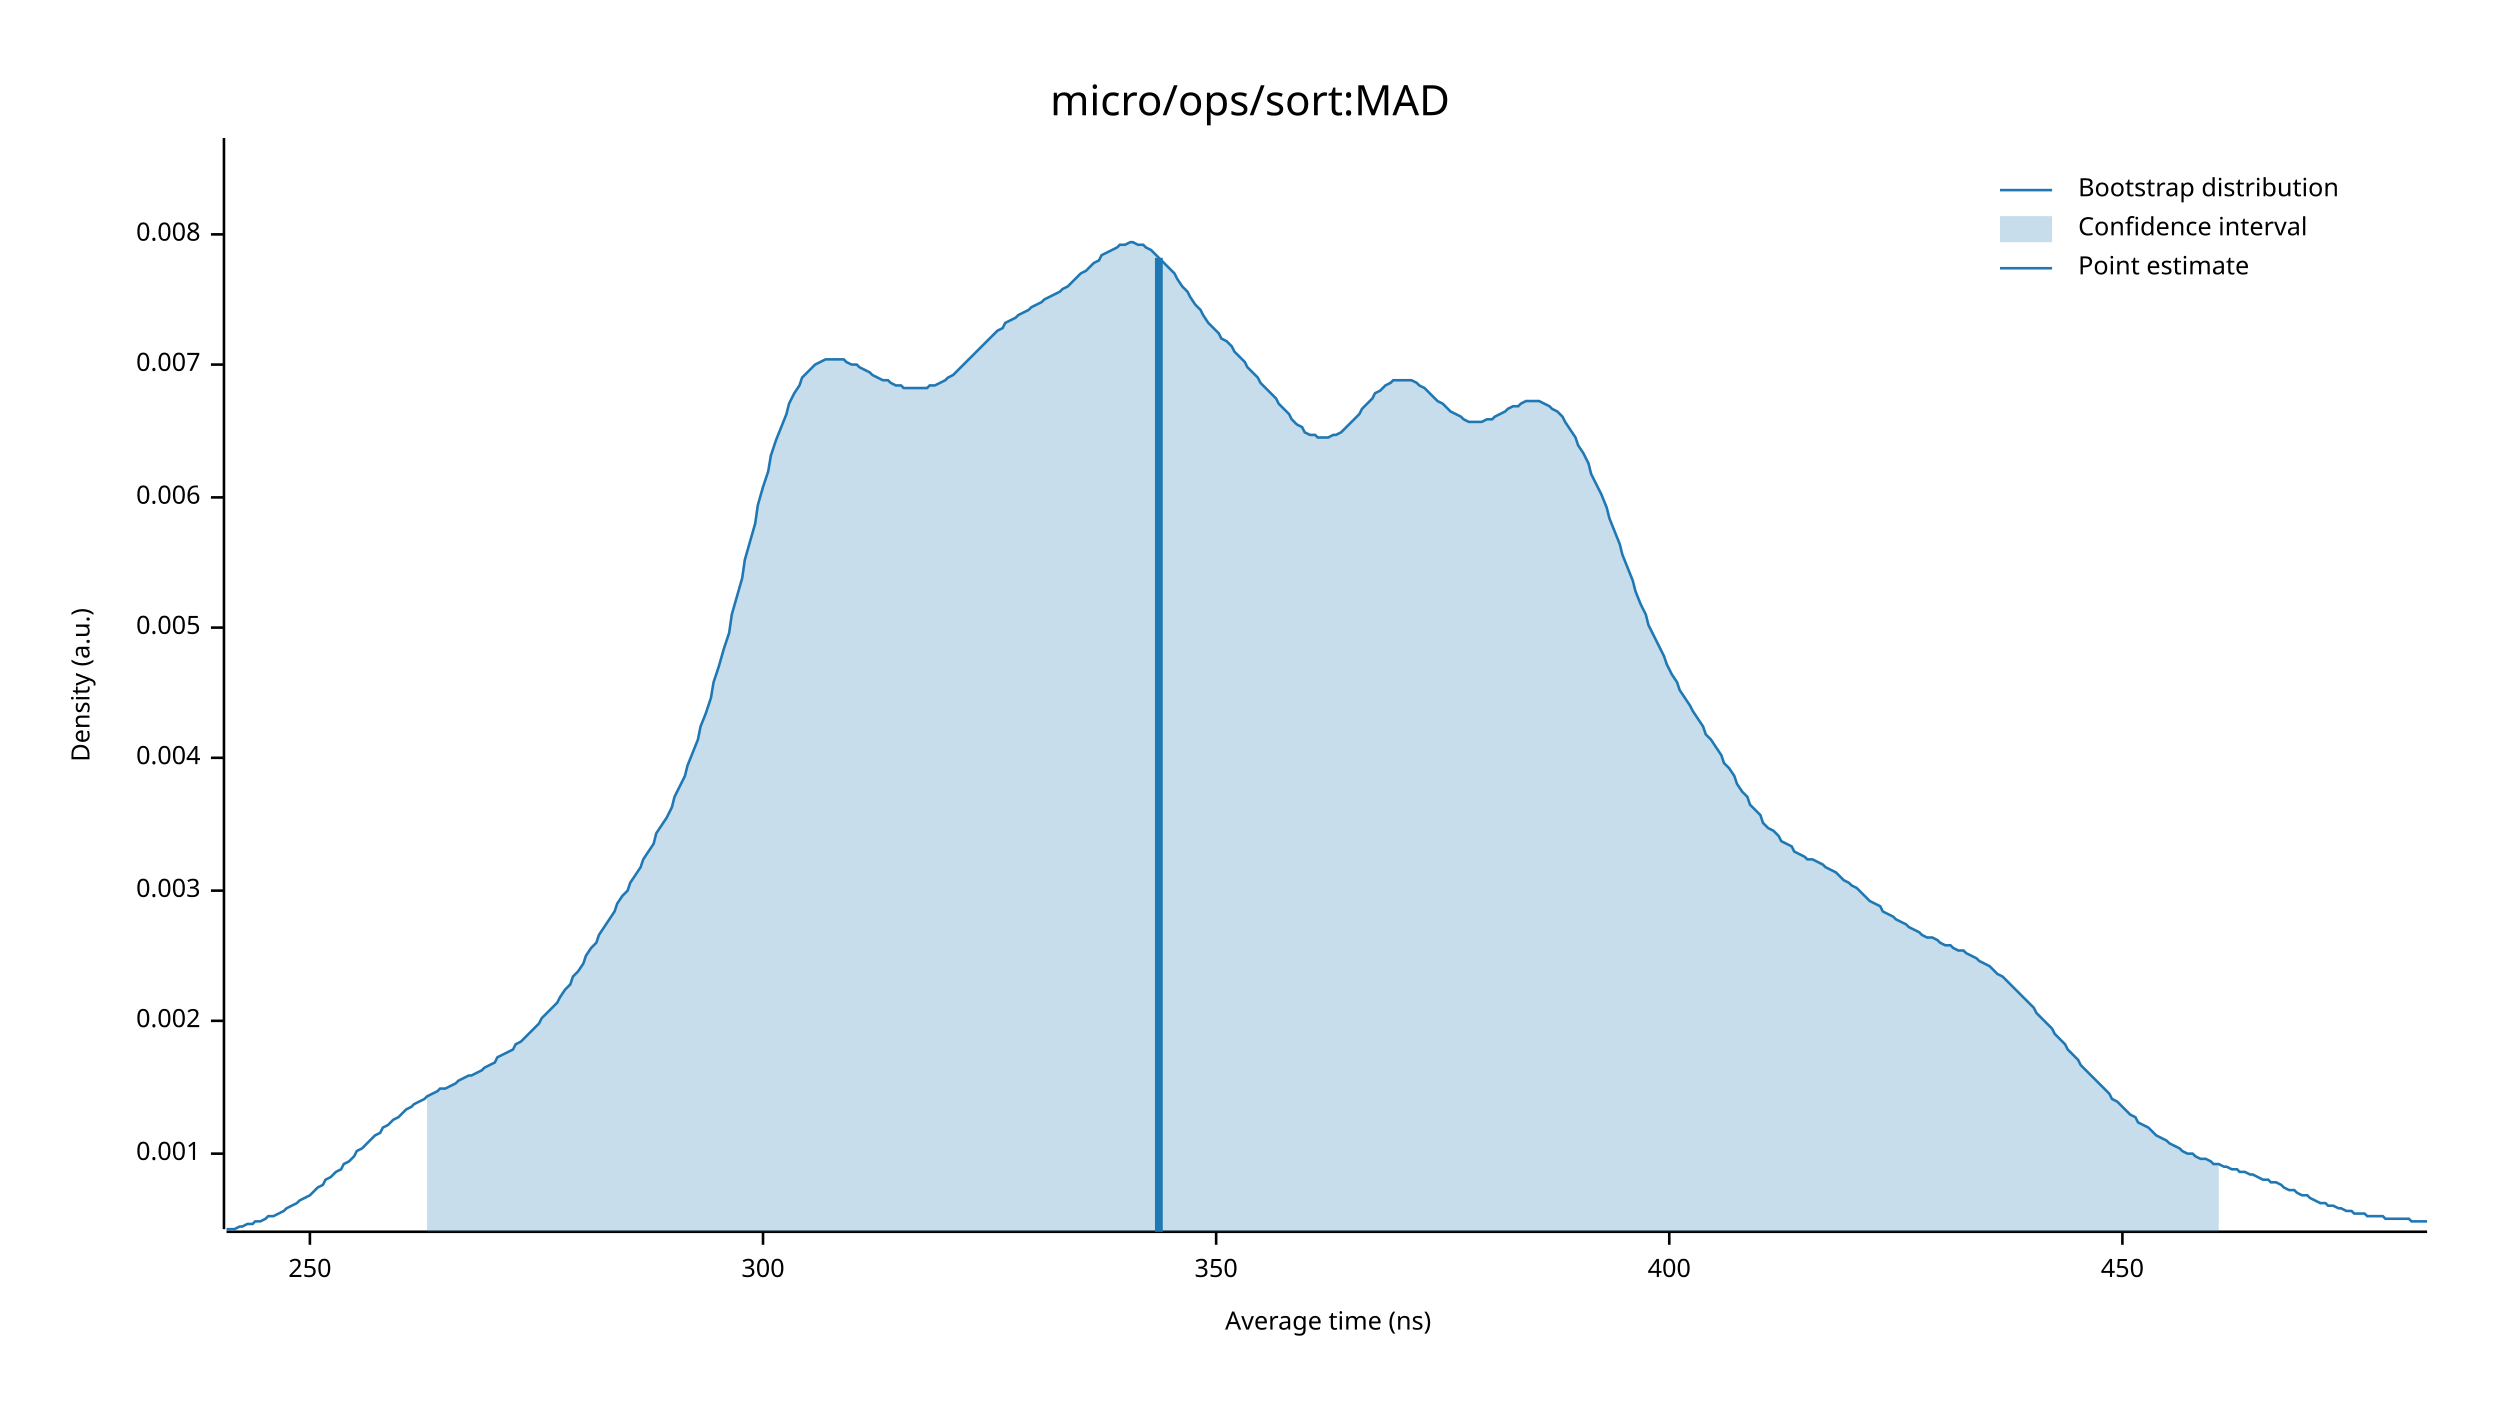
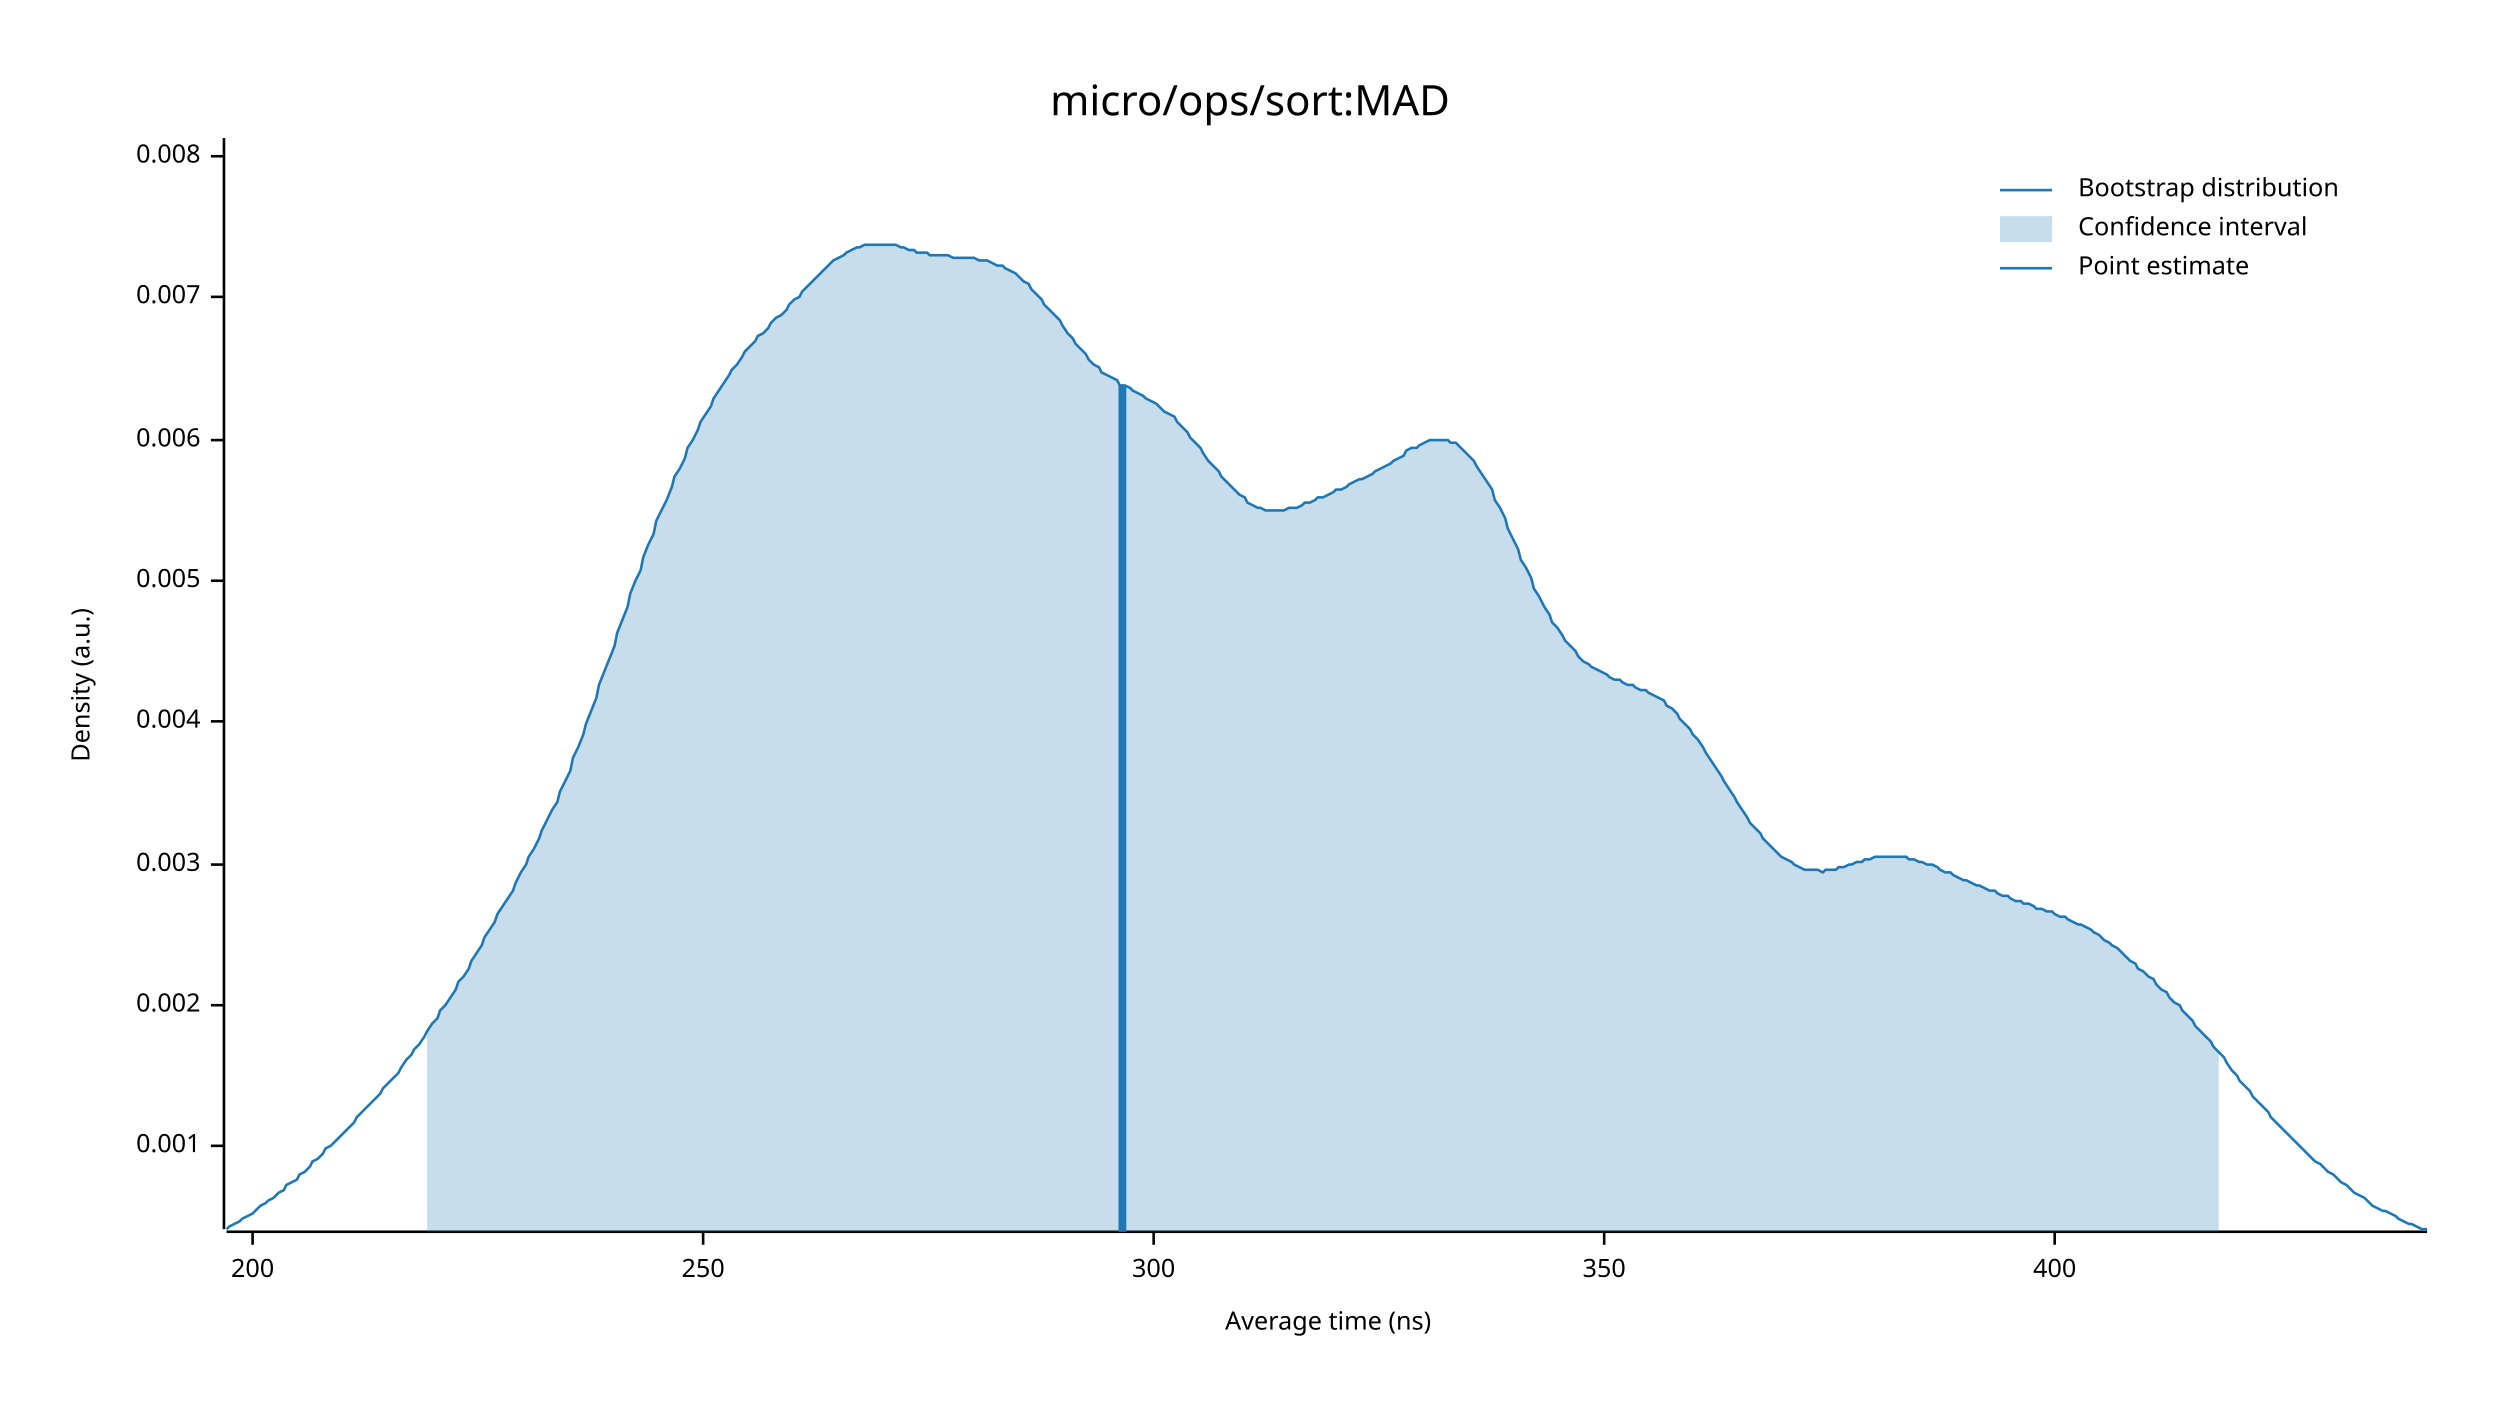
<svg xmlns="http://www.w3.org/2000/svg" width="960" height="540" viewBox="0 0 960 540">
  <text x="480" y="32" dy="0.76em" text-anchor="middle" font-family="sans-serif" font-size="16.129" opacity="1" fill="#000000">
micro/ops/sort:MAD
</text>
  <text x="27" y="263" dy="0.76em" text-anchor="middle" font-family="sans-serif" font-size="9.677" opacity="1" fill="#000000" transform="rotate(270, 27, 263)">
Density (a.u.)
</text>
  <text x="510" y="513" dy="-0.5ex" text-anchor="middle" font-family="sans-serif" font-size="9.677" opacity="1" fill="#000000">
Average time (ns)
</text>
  <polyline fill="none" opacity="1" stroke="#000000" stroke-width="1" points="86,53 86,472 " />
-   <text x="77" y="443" dy="0.5ex" text-anchor="end" font-family="sans-serif" font-size="9.677" opacity="1" fill="#000000">
+   <text x="77" y="440" dy="0.5ex" text-anchor="end" font-family="sans-serif" font-size="9.677" opacity="1" fill="#000000">
0.001
</text>
-   <polyline fill="none" opacity="1" stroke="#000000" stroke-width="1" points="81,443 86,443 " />
-   <text x="77" y="392" dy="0.5ex" text-anchor="end" font-family="sans-serif" font-size="9.677" opacity="1" fill="#000000">
+   <polyline fill="none" opacity="1" stroke="#000000" stroke-width="1" points="81,440 86,440 " />
+   <text x="77" y="386" dy="0.5ex" text-anchor="end" font-family="sans-serif" font-size="9.677" opacity="1" fill="#000000">
0.002
</text>
-   <polyline fill="none" opacity="1" stroke="#000000" stroke-width="1" points="81,392 86,392 " />
-   <text x="77" y="342" dy="0.5ex" text-anchor="end" font-family="sans-serif" font-size="9.677" opacity="1" fill="#000000">
+   <polyline fill="none" opacity="1" stroke="#000000" stroke-width="1" points="81,386 86,386 " />
+   <text x="77" y="332" dy="0.5ex" text-anchor="end" font-family="sans-serif" font-size="9.677" opacity="1" fill="#000000">
0.003
</text>
-   <polyline fill="none" opacity="1" stroke="#000000" stroke-width="1" points="81,342 86,342 " />
-   <text x="77" y="291" dy="0.5ex" text-anchor="end" font-family="sans-serif" font-size="9.677" opacity="1" fill="#000000">
+   <polyline fill="none" opacity="1" stroke="#000000" stroke-width="1" points="81,332 86,332 " />
+   <text x="77" y="277" dy="0.5ex" text-anchor="end" font-family="sans-serif" font-size="9.677" opacity="1" fill="#000000">
0.004
</text>
-   <polyline fill="none" opacity="1" stroke="#000000" stroke-width="1" points="81,291 86,291 " />
-   <text x="77" y="241" dy="0.5ex" text-anchor="end" font-family="sans-serif" font-size="9.677" opacity="1" fill="#000000">
+   <polyline fill="none" opacity="1" stroke="#000000" stroke-width="1" points="81,277 86,277 " />
+   <text x="77" y="223" dy="0.5ex" text-anchor="end" font-family="sans-serif" font-size="9.677" opacity="1" fill="#000000">
0.005
</text>
-   <polyline fill="none" opacity="1" stroke="#000000" stroke-width="1" points="81,241 86,241 " />
-   <text x="77" y="191" dy="0.5ex" text-anchor="end" font-family="sans-serif" font-size="9.677" opacity="1" fill="#000000">
+   <polyline fill="none" opacity="1" stroke="#000000" stroke-width="1" points="81,223 86,223 " />
+   <text x="77" y="169" dy="0.5ex" text-anchor="end" font-family="sans-serif" font-size="9.677" opacity="1" fill="#000000">
0.006
</text>
-   <polyline fill="none" opacity="1" stroke="#000000" stroke-width="1" points="81,191 86,191 " />
-   <text x="77" y="140" dy="0.5ex" text-anchor="end" font-family="sans-serif" font-size="9.677" opacity="1" fill="#000000">
+   <polyline fill="none" opacity="1" stroke="#000000" stroke-width="1" points="81,169 86,169 " />
+   <text x="77" y="114" dy="0.5ex" text-anchor="end" font-family="sans-serif" font-size="9.677" opacity="1" fill="#000000">
0.007
</text>
-   <polyline fill="none" opacity="1" stroke="#000000" stroke-width="1" points="81,140 86,140 " />
-   <text x="77" y="90" dy="0.5ex" text-anchor="end" font-family="sans-serif" font-size="9.677" opacity="1" fill="#000000">
+   <polyline fill="none" opacity="1" stroke="#000000" stroke-width="1" points="81,114 86,114 " />
+   <text x="77" y="60" dy="0.5ex" text-anchor="end" font-family="sans-serif" font-size="9.677" opacity="1" fill="#000000">
0.008
</text>
-   <polyline fill="none" opacity="1" stroke="#000000" stroke-width="1" points="81,90 86,90 " />
+   <polyline fill="none" opacity="1" stroke="#000000" stroke-width="1" points="81,60 86,60 " />
  <polyline fill="none" opacity="1" stroke="#000000" stroke-width="1" points="87,473 932,473 " />
-   <text x="119" y="483" dy="0.76em" text-anchor="middle" font-family="sans-serif" font-size="9.677" opacity="1" fill="#000000">
+   <text x="97" y="483" dy="0.76em" text-anchor="middle" font-family="sans-serif" font-size="9.677" opacity="1" fill="#000000">
+ 200
+ </text>
+   <polyline fill="none" opacity="1" stroke="#000000" stroke-width="1" points="97,473 97,478 " />
+   <text x="270" y="483" dy="0.76em" text-anchor="middle" font-family="sans-serif" font-size="9.677" opacity="1" fill="#000000">
250
</text>
-   <polyline fill="none" opacity="1" stroke="#000000" stroke-width="1" points="119,473 119,478 " />
-   <text x="293" y="483" dy="0.76em" text-anchor="middle" font-family="sans-serif" font-size="9.677" opacity="1" fill="#000000">
+   <polyline fill="none" opacity="1" stroke="#000000" stroke-width="1" points="270,473 270,478 " />
+   <text x="443" y="483" dy="0.76em" text-anchor="middle" font-family="sans-serif" font-size="9.677" opacity="1" fill="#000000">
300
</text>
-   <polyline fill="none" opacity="1" stroke="#000000" stroke-width="1" points="293,473 293,478 " />
-   <text x="467" y="483" dy="0.76em" text-anchor="middle" font-family="sans-serif" font-size="9.677" opacity="1" fill="#000000">
+   <polyline fill="none" opacity="1" stroke="#000000" stroke-width="1" points="443,473 443,478 " />
+   <text x="616" y="483" dy="0.76em" text-anchor="middle" font-family="sans-serif" font-size="9.677" opacity="1" fill="#000000">
350
</text>
-   <polyline fill="none" opacity="1" stroke="#000000" stroke-width="1" points="467,473 467,478 " />
-   <text x="641" y="483" dy="0.76em" text-anchor="middle" font-family="sans-serif" font-size="9.677" opacity="1" fill="#000000">
+   <polyline fill="none" opacity="1" stroke="#000000" stroke-width="1" points="616,473 616,478 " />
+   <text x="789" y="483" dy="0.76em" text-anchor="middle" font-family="sans-serif" font-size="9.677" opacity="1" fill="#000000">
400
</text>
-   <polyline fill="none" opacity="1" stroke="#000000" stroke-width="1" points="641,473 641,478 " />
-   <text x="815" y="483" dy="0.76em" text-anchor="middle" font-family="sans-serif" font-size="9.677" opacity="1" fill="#000000">
- 450
- </text>
-   <polyline fill="none" opacity="1" stroke="#000000" stroke-width="1" points="815,473 815,478 " />
-   <polyline fill="none" opacity="1" stroke="#1F78B4" stroke-width="1" points="87,472 88,472 90,472 92,471 93,471 95,470 97,470 98,469 100,469 102,468 103,467 105,467 107,466 109,465 110,464 112,463 114,462 115,461 117,460 119,459 120,458 122,456 124,455 125,453 127,452 129,450 131,449 132,447 134,446 136,444 137,442 139,441 141,439 142,438 144,436 146,435 147,433 149,432 151,430 153,429 154,428 156,426 158,425 159,424 161,423 163,422 164,421 166,420 168,419 169,418 171,418 173,417 175,416 176,415 178,414 180,413 181,413 183,412 185,411 186,410 188,409 190,408 191,406 193,405 195,404 197,403 198,401 200,400 202,398 203,397 205,395 207,393 208,391 210,389 212,387 214,385 215,383 217,380 219,378 220,375 222,373 224,370 225,367 227,364 229,362 230,359 232,356 234,353 236,350 237,347 239,344 241,342 242,339 244,336 246,333 247,330 249,327 251,324 252,320 254,317 256,314 258,310 259,306 261,302 263,298 264,294 266,289 268,284 269,279 271,274 273,268 274,262 276,256 278,249 280,243 281,236 283,229 285,222 286,215 288,208 290,201 291,194 293,187 295,181 296,175 298,169 300,164 302,159 303,155 305,151 307,148 308,145 310,143 312,141 313,140 315,139 317,138 318,138 320,138 322,138 324,138 325,139 327,140 329,140 330,141 332,142 334,143 335,144 337,145 339,146 341,146 342,147 344,148 346,148 347,149 349,149 351,149 352,149 354,149 356,149 357,148 359,148 361,147 363,146 364,145 366,144 368,142 369,141 371,139 373,137 374,136 376,134 378,132 379,131 381,129 383,127 385,126 386,124 388,123 390,122 391,121 393,120 395,119 396,118 398,117 400,116 401,115 403,114 405,113 407,112 408,111 410,110 412,108 413,107 415,105 417,104 418,103 420,101 422,100 423,98 425,97 427,96 429,95 430,94 432,94 434,93 435,93 437,94 439,94 440,95 442,96 444,98 445,99 447,101 449,103 451,105 452,107 454,110 456,112 457,114 459,117 461,119 462,121 464,124 466,126 468,128 469,130 471,131 473,133 474,135 476,137 478,139 479,141 481,143 483,145 484,147 486,149 488,151 490,153 491,155 493,157 495,159 496,161 498,163 500,164 501,166 503,167 505,167 506,168 508,168 510,168 512,167 513,167 515,166 517,164 518,163 520,161 522,159 523,157 525,155 527,153 528,151 530,150 532,148 534,147 535,146 537,146 539,146 540,146 542,146 544,147 545,148 547,149 549,151 550,152 552,154 554,155 556,157 557,158 559,159 561,160 562,161 564,162 566,162 567,162 569,162 571,161 573,161 574,160 576,159 578,158 579,157 581,156 583,156 584,155 586,154 588,154 589,154 591,154 593,155 595,156 596,157 598,158 600,160 601,162 603,165 605,168 606,171 608,174 610,178 611,182 613,186 615,190 617,195 618,199 620,204 622,209 623,213 625,218 627,223 628,227 630,232 632,236 633,240 635,244 637,248 639,252 640,255 642,259 644,262 645,265 647,268 649,271 650,273 652,276 654,279 655,282 657,284 659,287 661,290 662,293 664,295 666,298 667,301 669,304 671,306 672,309 674,311 676,313 677,316 679,318 681,319 683,321 684,323 686,324 688,325 689,327 691,328 693,329 694,330 696,330 698,331 700,332 701,333 703,334 705,335 706,336 708,338 710,339 711,340 713,341 715,343 716,344 718,346 720,347 722,348 723,350 725,351 727,352 728,353 730,354 732,355 733,356 735,357 737,358 738,359 740,360 742,360 744,361 745,362 747,363 749,363 750,364 752,365 754,365 755,366 757,367 759,368 760,369 762,370 764,371 766,373 767,374 769,375 771,377 772,378 774,380 776,382 777,383 779,385 781,387 782,389 784,391 786,393 788,395 789,397 791,399 793,401 794,403 796,405 798,407 799,409 801,411 803,413 804,414 806,416 808,418 810,420 811,422 813,423 815,425 816,426 818,428 820,429 821,431 823,432 825,433 827,435 828,436 830,437 832,438 833,439 835,440 837,441 838,442 840,443 842,443 843,444 845,445 847,445 849,446 850,447 852,447 854,448 855,448 857,449 859,449 860,450 862,450 864,451 865,451 867,452 869,453 871,453 872,454 874,454 876,455 877,456 879,457 881,457 882,458 884,459 886,459 887,460 889,461 891,462 893,462 894,463 896,463 898,464 899,464 901,465 903,465 904,466 906,466 908,466 909,467 911,467 913,467 915,467 916,468 918,468 920,468 921,468 923,468 925,468 926,469 928,469 930,469 932,469 " />
-   <polygon opacity="0.25" fill="#1F78B4" points="164,421 166,420 168,419 169,418 171,418 173,417 175,416 176,415 178,414 180,413 181,413 183,412 185,411 186,410 188,409 190,408 191,406 193,405 195,404 197,403 198,401 200,400 202,398 203,397 205,395 207,393 208,391 210,389 212,387 214,385 215,383 217,380 219,378 220,375 222,373 224,370 225,367 227,364 229,362 230,359 232,356 234,353 236,350 237,347 239,344 241,342 242,339 244,336 246,333 247,330 249,327 251,324 252,320 254,317 256,314 258,310 259,306 261,302 263,298 264,294 266,289 268,284 269,279 271,274 273,268 274,262 276,256 278,249 280,243 281,236 283,229 285,222 286,215 288,208 290,201 291,194 293,187 295,181 296,175 298,169 300,164 302,159 303,155 305,151 307,148 308,145 310,143 312,141 313,140 315,139 317,138 318,138 320,138 322,138 324,138 325,139 327,140 329,140 330,141 332,142 334,143 335,144 337,145 339,146 341,146 342,147 344,148 346,148 347,149 349,149 351,149 352,149 354,149 356,149 357,148 359,148 361,147 363,146 364,145 366,144 368,142 369,141 371,139 373,137 374,136 376,134 378,132 379,131 381,129 383,127 385,126 386,124 388,123 390,122 391,121 393,120 395,119 396,118 398,117 400,116 401,115 403,114 405,113 407,112 408,111 410,110 412,108 413,107 415,105 417,104 418,103 420,101 422,100 423,98 425,97 427,96 429,95 430,94 432,94 434,93 435,93 437,94 439,94 440,95 442,96 444,98 445,99 447,101 449,103 451,105 452,107 454,110 456,112 457,114 459,117 461,119 462,121 464,124 466,126 468,128 469,130 471,131 473,133 474,135 476,137 478,139 479,141 481,143 483,145 484,147 486,149 488,151 490,153 491,155 493,157 495,159 496,161 498,163 500,164 501,166 503,167 505,167 506,168 508,168 510,168 512,167 513,167 515,166 517,164 518,163 520,161 522,159 523,157 525,155 527,153 528,151 530,150 532,148 534,147 535,146 537,146 539,146 540,146 542,146 544,147 545,148 547,149 549,151 550,152 552,154 554,155 556,157 557,158 559,159 561,160 562,161 564,162 566,162 567,162 569,162 571,161 573,161 574,160 576,159 578,158 579,157 581,156 583,156 584,155 586,154 588,154 589,154 591,154 593,155 595,156 596,157 598,158 600,160 601,162 603,165 605,168 606,171 608,174 610,178 611,182 613,186 615,190 617,195 618,199 620,204 622,209 623,213 625,218 627,223 628,227 630,232 632,236 633,240 635,244 637,248 639,252 640,255 642,259 644,262 645,265 647,268 649,271 650,273 652,276 654,279 655,282 657,284 659,287 661,290 662,293 664,295 666,298 667,301 669,304 671,306 672,309 674,311 676,313 677,316 679,318 681,319 683,321 684,323 686,324 688,325 689,327 691,328 693,329 694,330 696,330 698,331 700,332 701,333 703,334 705,335 706,336 708,338 710,339 711,340 713,341 715,343 716,344 718,346 720,347 722,348 723,350 725,351 727,352 728,353 730,354 732,355 733,356 735,357 737,358 738,359 740,360 742,360 744,361 745,362 747,363 749,363 750,364 752,365 754,365 755,366 757,367 759,368 760,369 762,370 764,371 766,373 767,374 769,375 771,377 772,378 774,380 776,382 777,383 779,385 781,387 782,389 784,391 786,393 788,395 789,397 791,399 793,401 794,403 796,405 798,407 799,409 801,411 803,413 804,414 806,416 808,418 810,420 811,422 813,423 815,425 816,426 818,428 820,429 821,431 823,432 825,433 827,435 828,436 830,437 832,438 833,439 835,440 837,441 838,442 840,443 842,443 843,444 845,445 847,445 849,446 850,447 852,447 852,473 164,473 " />
-   <polyline fill="none" opacity="1" stroke="#1F78B4" stroke-width="3" points="445,473 445,99 " />
+   <polyline fill="none" opacity="1" stroke="#000000" stroke-width="1" points="789,473 789,478 " />
+   <polyline fill="none" opacity="1" stroke="#1F78B4" stroke-width="1" points="87,472 88,471 90,470 92,469 93,468 95,467 97,466 98,465 100,463 102,462 103,461 105,460 107,458 109,457 110,455 112,454 114,453 115,451 117,450 119,448 120,446 122,445 124,443 125,441 127,440 129,438 131,436 132,435 134,433 136,431 137,429 139,427 141,425 142,424 144,422 146,420 147,418 149,416 151,414 153,412 154,410 156,407 158,405 159,403 161,401 163,398 164,396 166,393 168,391 169,388 171,386 173,383 175,380 176,377 178,375 180,372 181,369 183,366 185,363 186,360 188,357 190,354 191,351 193,348 195,345 197,342 198,339 200,335 202,332 203,329 205,326 207,322 208,319 210,315 212,311 214,308 215,304 217,300 219,296 220,291 222,287 224,282 225,278 227,273 229,268 230,263 232,258 234,253 236,248 237,243 239,238 241,233 242,228 244,223 246,219 247,214 249,209 251,205 252,200 254,196 256,192 258,187 259,183 261,180 263,176 264,172 266,169 268,165 269,162 271,159 273,156 274,153 276,150 278,147 280,144 281,142 283,140 285,137 286,135 288,133 290,131 291,129 293,128 295,126 296,124 298,122 300,121 302,119 303,117 305,115 307,114 308,112 310,110 312,108 313,107 315,105 317,103 318,102 320,100 322,99 324,98 325,97 327,96 329,95 330,95 332,94 334,94 335,94 337,94 339,94 341,94 342,94 344,94 346,95 347,95 349,96 351,96 352,97 354,97 356,97 357,98 359,98 361,98 363,98 364,98 366,99 368,99 369,99 371,99 373,99 374,99 376,100 378,100 379,100 381,101 383,102 385,102 386,103 388,104 390,105 391,106 393,108 395,109 396,111 398,113 400,115 401,117 403,119 405,121 407,123 408,125 410,128 412,130 413,132 415,134 417,136 418,138 420,140 422,141 423,143 425,144 427,145 429,146 430,148 432,148 434,149 435,150 437,151 439,152 440,153 442,154 444,155 445,156 447,158 449,159 451,160 452,162 454,164 456,166 457,168 459,170 461,172 462,174 464,177 466,179 468,181 469,183 471,185 473,187 474,188 476,190 478,191 479,193 481,194 483,195 484,195 486,196 488,196 490,196 491,196 493,196 495,195 496,195 498,195 500,194 501,193 503,193 505,192 506,191 508,191 510,190 512,189 513,188 515,188 517,187 518,186 520,185 522,184 523,184 525,183 527,182 528,181 530,180 532,179 534,178 535,177 537,176 539,175 540,173 542,172 544,172 545,171 547,170 549,169 550,169 552,169 554,169 556,169 557,170 559,170 561,172 562,173 564,175 566,177 567,179 569,182 571,185 573,188 574,192 576,195 578,199 579,203 581,207 583,211 584,215 586,218 588,222 589,226 591,229 593,233 595,236 596,239 598,241 600,244 601,246 603,248 605,250 606,252 608,254 610,255 611,256 613,257 615,258 617,259 618,260 620,261 622,261 623,262 625,263 627,263 628,264 630,265 632,265 633,266 635,267 637,268 639,269 640,271 642,272 644,274 645,276 647,278 649,280 650,282 652,284 654,287 655,289 657,292 659,295 661,298 662,300 664,303 666,306 667,308 669,311 671,314 672,316 674,318 676,320 677,322 679,324 681,326 683,328 684,329 686,330 688,331 689,332 691,333 693,334 694,334 696,334 698,334 700,335 701,334 703,334 705,334 706,333 708,333 710,332 711,332 713,331 715,331 716,330 718,330 720,329 722,329 723,329 725,329 727,329 728,329 730,329 732,329 733,330 735,330 737,331 738,331 740,332 742,332 744,333 745,334 747,335 749,335 750,336 752,337 754,338 755,338 757,339 759,340 760,340 762,341 764,342 766,342 767,343 769,344 771,344 772,345 774,346 776,346 777,347 779,347 781,348 782,349 784,349 786,350 788,350 789,351 791,352 793,352 794,353 796,354 798,355 799,355 801,356 803,357 804,358 806,359 808,361 810,362 811,363 813,364 815,366 816,367 818,369 820,370 821,372 823,373 825,375 827,376 828,378 830,380 832,381 833,383 835,385 837,386 838,388 840,390 842,392 843,394 845,396 847,398 849,400 850,402 852,404 854,406 855,408 857,411 859,413 860,415 862,417 864,419 865,421 867,423 869,425 871,427 872,429 874,431 876,433 877,434 879,436 881,438 882,439 884,441 886,443 887,444 889,446 891,447 893,449 894,450 896,451 898,453 899,454 901,455 903,457 904,458 906,459 908,460 909,461 911,463 913,464 915,465 916,465 918,466 920,467 921,468 923,469 925,470 926,470 928,471 930,472 932,472 " />
+   <polygon opacity="0.25" fill="#1F78B4" points="164,396 166,393 168,391 169,388 171,386 173,383 175,380 176,377 178,375 180,372 181,369 183,366 185,363 186,360 188,357 190,354 191,351 193,348 195,345 197,342 198,339 200,335 202,332 203,329 205,326 207,322 208,319 210,315 212,311 214,308 215,304 217,300 219,296 220,291 222,287 224,282 225,278 227,273 229,268 230,263 232,258 234,253 236,248 237,243 239,238 241,233 242,228 244,223 246,219 247,214 249,209 251,205 252,200 254,196 256,192 258,187 259,183 261,180 263,176 264,172 266,169 268,165 269,162 271,159 273,156 274,153 276,150 278,147 280,144 281,142 283,140 285,137 286,135 288,133 290,131 291,129 293,128 295,126 296,124 298,122 300,121 302,119 303,117 305,115 307,114 308,112 310,110 312,108 313,107 315,105 317,103 318,102 320,100 322,99 324,98 325,97 327,96 329,95 330,95 332,94 334,94 335,94 337,94 339,94 341,94 342,94 344,94 346,95 347,95 349,96 351,96 352,97 354,97 356,97 357,98 359,98 361,98 363,98 364,98 366,99 368,99 369,99 371,99 373,99 374,99 376,100 378,100 379,100 381,101 383,102 385,102 386,103 388,104 390,105 391,106 393,108 395,109 396,111 398,113 400,115 401,117 403,119 405,121 407,123 408,125 410,128 412,130 413,132 415,134 417,136 418,138 420,140 422,141 423,143 425,144 427,145 429,146 430,148 432,148 434,149 435,150 437,151 439,152 440,153 442,154 444,155 445,156 447,158 449,159 451,160 452,162 454,164 456,166 457,168 459,170 461,172 462,174 464,177 466,179 468,181 469,183 471,185 473,187 474,188 476,190 478,191 479,193 481,194 483,195 484,195 486,196 488,196 490,196 491,196 493,196 495,195 496,195 498,195 500,194 501,193 503,193 505,192 506,191 508,191 510,190 512,189 513,188 515,188 517,187 518,186 520,185 522,184 523,184 525,183 527,182 528,181 530,180 532,179 534,178 535,177 537,176 539,175 540,173 542,172 544,172 545,171 547,170 549,169 550,169 552,169 554,169 556,169 557,170 559,170 561,172 562,173 564,175 566,177 567,179 569,182 571,185 573,188 574,192 576,195 578,199 579,203 581,207 583,211 584,215 586,218 588,222 589,226 591,229 593,233 595,236 596,239 598,241 600,244 601,246 603,248 605,250 606,252 608,254 610,255 611,256 613,257 615,258 617,259 618,260 620,261 622,261 623,262 625,263 627,263 628,264 630,265 632,265 633,266 635,267 637,268 639,269 640,271 642,272 644,274 645,276 647,278 649,280 650,282 652,284 654,287 655,289 657,292 659,295 661,298 662,300 664,303 666,306 667,308 669,311 671,314 672,316 674,318 676,320 677,322 679,324 681,326 683,328 684,329 686,330 688,331 689,332 691,333 693,334 694,334 696,334 698,334 700,335 701,334 703,334 705,334 706,333 708,333 710,332 711,332 713,331 715,331 716,330 718,330 720,329 722,329 723,329 725,329 727,329 728,329 730,329 732,329 733,330 735,330 737,331 738,331 740,332 742,332 744,333 745,334 747,335 749,335 750,336 752,337 754,338 755,338 757,339 759,340 760,340 762,341 764,342 766,342 767,343 769,344 771,344 772,345 774,346 776,346 777,347 779,347 781,348 782,349 784,349 786,350 788,350 789,351 791,352 793,352 794,353 796,354 798,355 799,355 801,356 803,357 804,358 806,359 808,361 810,362 811,363 813,364 815,366 816,367 818,369 820,370 821,372 823,373 825,375 827,376 828,378 830,380 832,381 833,383 835,385 837,386 838,388 840,390 842,392 843,394 845,396 847,398 849,400 850,402 852,404 852,473 164,473 " />
+   <polyline fill="none" opacity="1" stroke="#1F78B4" stroke-width="3" points="431,473 431,148 " />
  <text x="798" y="68" dy="0.76em" text-anchor="start" font-family="sans-serif" font-size="9.677" opacity="1" fill="#000000">
Bootstrap distribution
</text>
  <text x="798" y="83" dy="0.76em" text-anchor="start" font-family="sans-serif" font-size="9.677" opacity="1" fill="#000000">
Confidence interval
</text>
  <text x="798" y="98" dy="0.76em" text-anchor="start" font-family="sans-serif" font-size="9.677" opacity="1" fill="#000000">
Point estimate
</text>
  <polyline fill="none" opacity="1" stroke="#1F78B4" stroke-width="1" points="768,73 788,73 " />
  <rect x="768" y="83" width="20" height="10" opacity="0.25" fill="#1F78B4" stroke="none" />
  <polyline fill="none" opacity="1" stroke="#1F78B4" stroke-width="1" points="768,103 788,103 " />
</svg>
